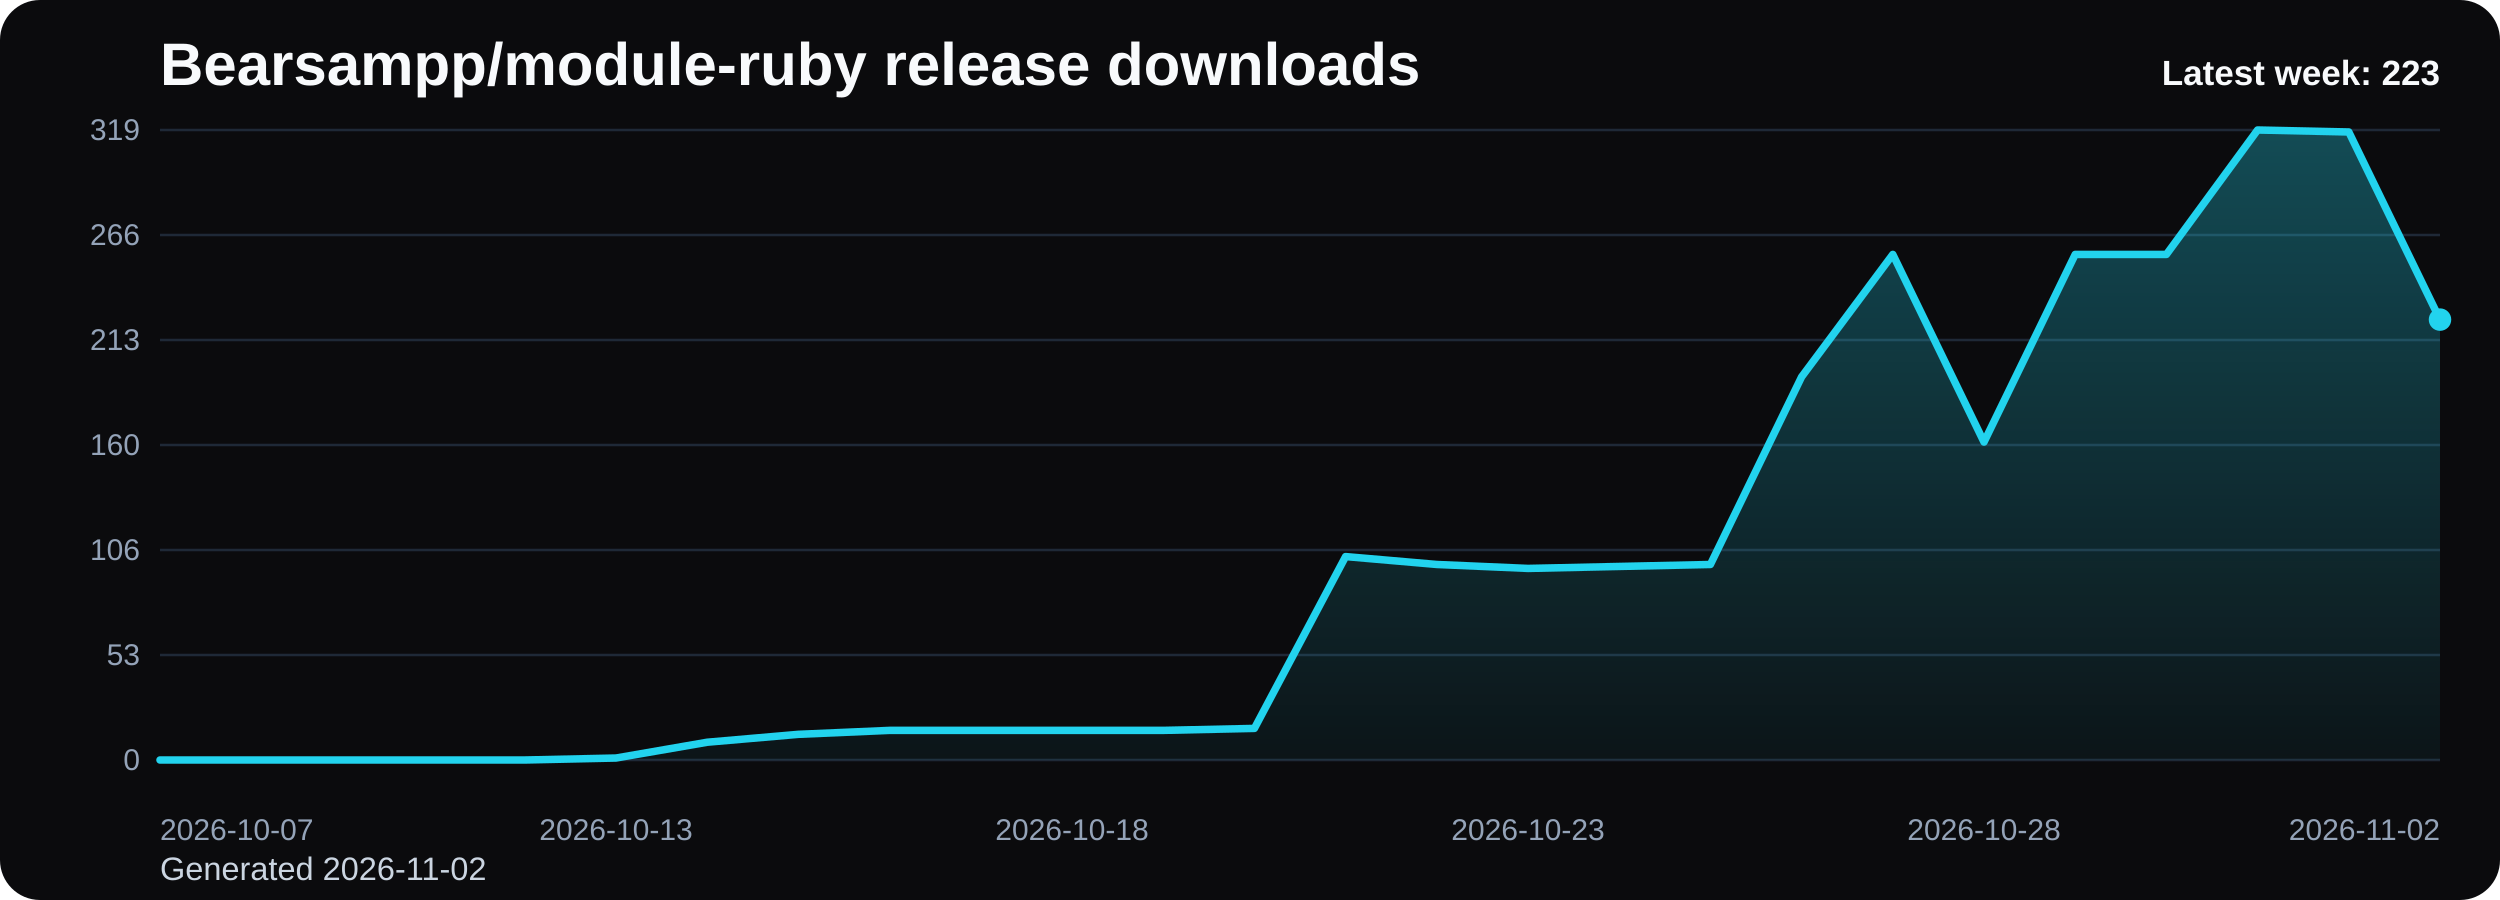
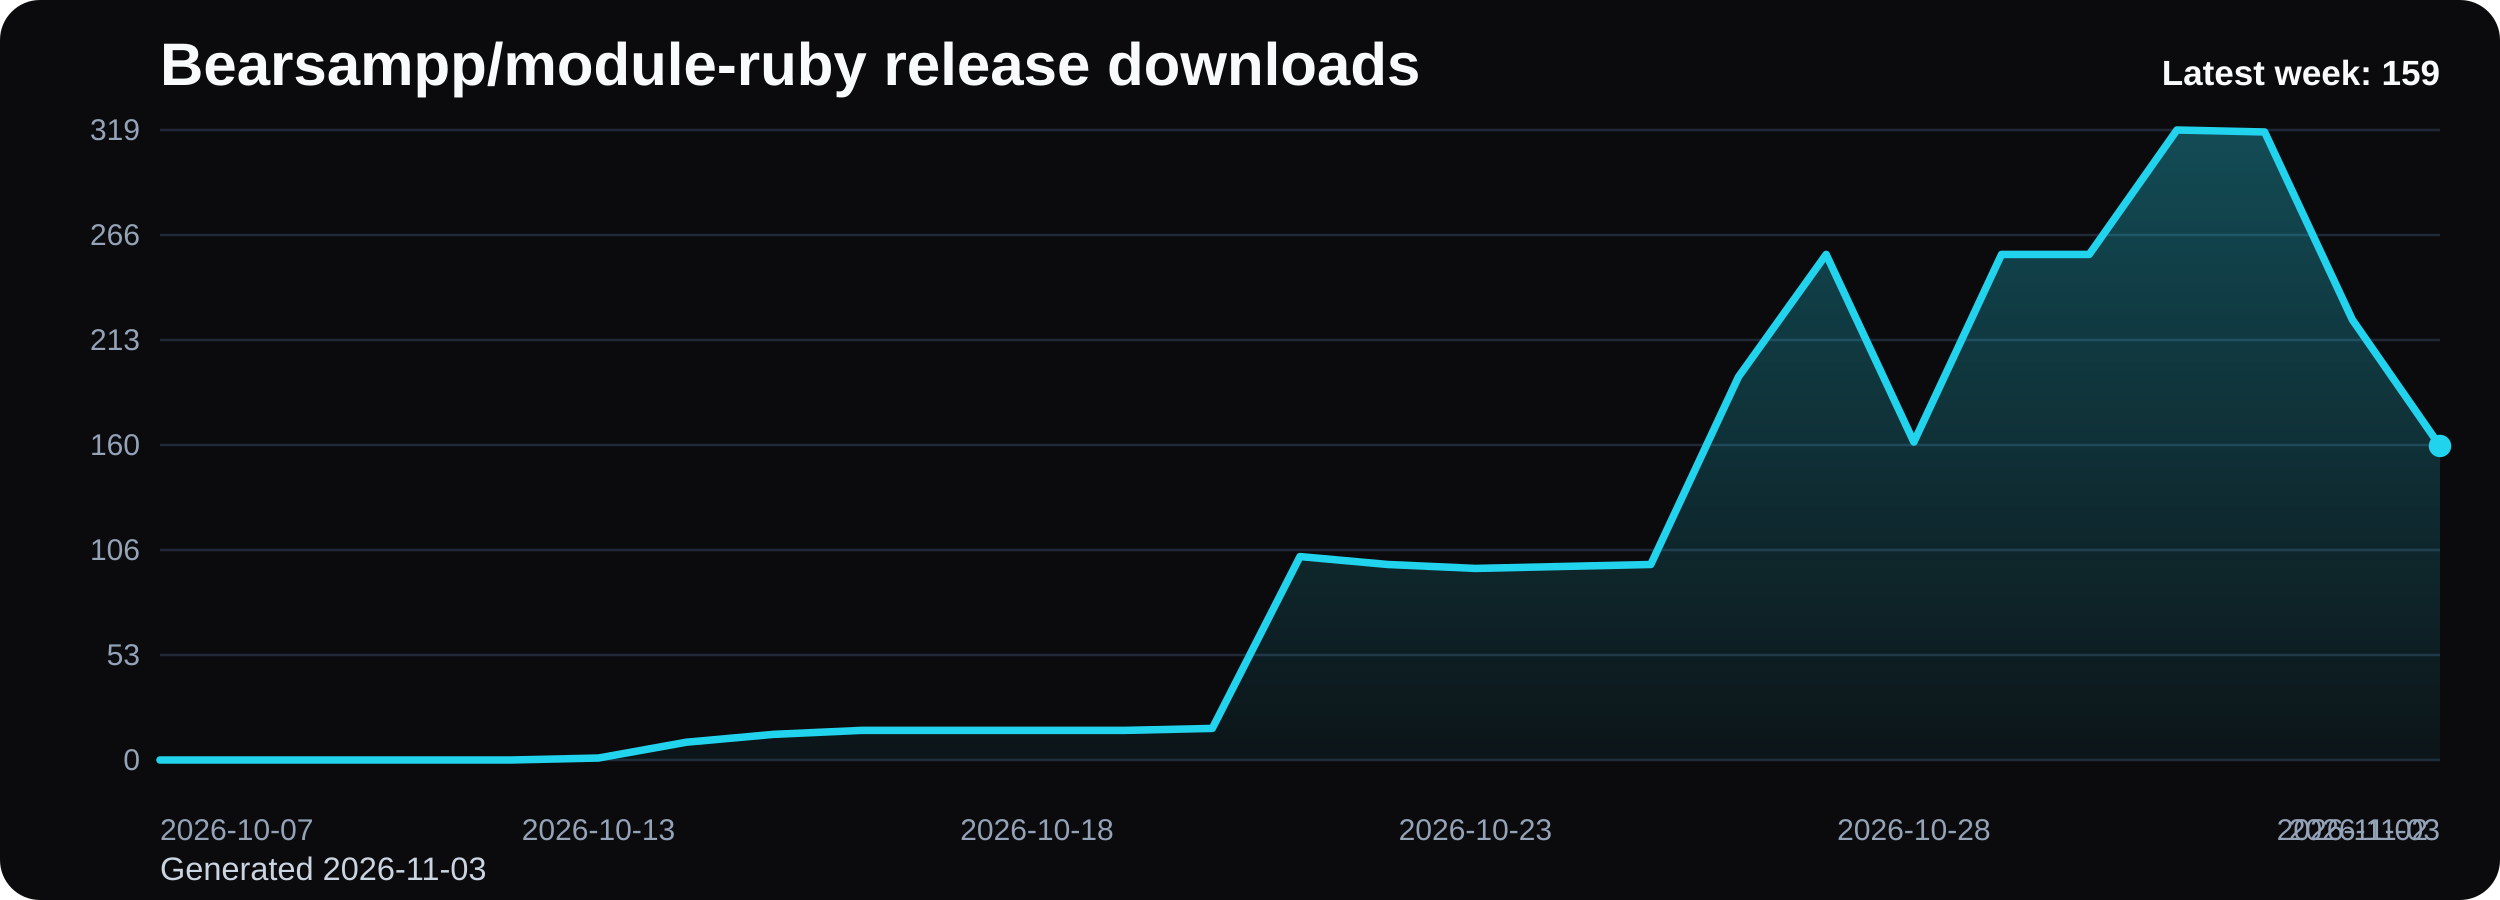
<svg xmlns="http://www.w3.org/2000/svg" viewBox="0 0 1000 360" role="img" aria-label="Bearsampp/module-ruby release downloads chart">
  <defs>
    <linearGradient id="fill-weekly-black" x1="0" y1="0" x2="0" y2="1">
      <stop offset="0%" stop-color="#22d3ee" stop-opacity="0.32" />
      <stop offset="100%" stop-color="#22d3ee" stop-opacity="0.05" />
    </linearGradient>
    <style>
      .bg { fill: #0b0b0d; }
      .title { font: 700 24px Arial, sans-serif; fill: #f8fafc; }
      .sub { font: 400 13px Arial, sans-serif; fill: #cbd5e1; }
      .grid { stroke: #1f2937; stroke-width: 1; }
      .axis { font: 400 12px Arial, sans-serif; fill: #94a3b8; }
      .line { fill: none; stroke: #22d3ee; stroke-width: 3; stroke-linecap: round; stroke-linejoin: round; }
      .dot { fill: #22d3ee; }
      .value { font: 600 11px Arial, sans-serif; fill: #cbd5e1; }
      .latest { font: 700 14px Arial, sans-serif; fill: #f8fafc; }
    </style>
  </defs>
  <rect class="bg" x="0" y="0" width="1000" height="360" rx="16" />
  <text class="title" x="64" y="34">Bearsampp/module-ruby release downloads</text>
-   <text class="sub" x="64" y="352">Generated 2026-11-02</text>
+   <text class="sub" x="64" y="352">Generated 2026-11-03</text>
  <line x1="64" y1="52.00" x2="976" y2="52.00" class="grid" />
  <text x="56" y="56.00" text-anchor="end" class="axis">319</text>
  <line x1="64" y1="94.00" x2="976" y2="94.00" class="grid" />
  <text x="56" y="98.00" text-anchor="end" class="axis">266</text>
  <line x1="64" y1="136.00" x2="976" y2="136.00" class="grid" />
  <text x="56" y="140.00" text-anchor="end" class="axis">213</text>
  <line x1="64" y1="178.00" x2="976" y2="178.00" class="grid" />
  <text x="56" y="182.00" text-anchor="end" class="axis">160</text>
  <line x1="64" y1="220.00" x2="976" y2="220.00" class="grid" />
  <text x="56" y="224.00" text-anchor="end" class="axis">106</text>
  <line x1="64" y1="262.00" x2="976" y2="262.00" class="grid" />
  <text x="56" y="266.00" text-anchor="end" class="axis">53</text>
  <line x1="64" y1="304.00" x2="976" y2="304.00" class="grid" />
  <text x="56" y="308.00" text-anchor="end" class="axis">0</text>
-   <path d="M 64.00 304 L 64.00 304.00 L 100.48 304.00 L 136.96 304.00 L 173.44 304.00 L 209.92 304.00 L 246.40 303.21 L 282.88 296.89 L 319.36 293.73 L 355.84 292.15 L 392.32 292.15 L 428.80 292.15 L 465.28 292.15 L 501.76 291.36 L 538.24 222.63 L 574.72 225.79 L 611.20 227.37 L 647.68 226.58 L 684.16 225.79 L 720.64 150.75 L 757.12 101.77 L 793.60 176.82 L 830.08 101.77 L 866.56 101.77 L 903.04 52.00 L 939.52 52.79 L 976.00 127.84 L 976.00 304 Z" fill="url(#fill-weekly-black)" />
-   <polyline class="line" points="64.00,304.00 100.48,304.00 136.96,304.00 173.44,304.00 209.92,304.00 246.40,303.21 282.88,296.89 319.36,293.73 355.84,292.15 392.32,292.15 428.80,292.15 465.28,292.15 501.76,291.36 538.24,222.63 574.72,225.79 611.20,227.37 647.68,226.58 684.16,225.79 720.64,150.75 757.12,101.77 793.60,176.82 830.08,101.77 866.56,101.77 903.04,52.00 939.52,52.79 976.00,127.84" />
-   <circle class="dot" cx="976.00" cy="127.84" r="4.5" />
+   <path d="M 64.00 304 L 64.00 304.00 L 99.08 304.00 L 134.15 304.00 L 169.23 304.00 L 204.31 304.00 L 239.38 303.21 L 274.46 296.89 L 309.54 293.73 L 344.62 292.15 L 379.69 292.15 L 414.77 292.15 L 449.85 292.15 L 484.92 291.36 L 520.00 222.63 L 555.08 225.79 L 590.15 227.37 L 625.23 226.58 L 660.31 225.79 L 695.38 150.75 L 730.46 101.77 L 765.54 176.82 L 800.62 101.77 L 835.69 101.77 L 870.77 52.00 L 905.85 52.79 L 940.92 127.84 L 976.00 178.39 L 976.00 304 Z" fill="url(#fill-weekly-black)" />
+   <polyline class="line" points="64.00,304.00 99.08,304.00 134.15,304.00 169.23,304.00 204.31,304.00 239.38,303.21 274.46,296.89 309.54,293.73 344.62,292.15 379.69,292.15 414.77,292.15 449.85,292.15 484.92,291.36 520.00,222.63 555.08,225.79 590.15,227.37 625.23,226.58 660.31,225.79 695.38,150.75 730.46,101.77 765.54,176.82 800.62,101.77 835.69,101.77 870.77,52.00 905.85,52.79 940.92,127.84 976.00,178.39" />
+   <circle class="dot" cx="976.00" cy="178.39" r="4.5" />
  <text class="axis" x="64.00" y="336" text-anchor="start">2026-10-07</text>
-   <text class="axis" x="246.40" y="336" text-anchor="middle">2026-10-13</text>
-   <text class="axis" x="428.80" y="336" text-anchor="middle">2026-10-18</text>
-   <text class="axis" x="611.20" y="336" text-anchor="middle">2026-10-23</text>
-   <text class="axis" x="793.60" y="336" text-anchor="middle">2026-10-28</text>
-   <text class="axis" x="976.00" y="336" text-anchor="end">2026-11-02</text>
-   <text class="latest" x="976" y="34" text-anchor="end">Latest week: 223</text>
+   <text class="axis" x="239.38" y="336" text-anchor="middle">2026-10-13</text>
+   <text class="axis" x="414.77" y="336" text-anchor="middle">2026-10-18</text>
+   <text class="axis" x="590.15" y="336" text-anchor="middle">2026-10-23</text>
+   <text class="axis" x="765.54" y="336" text-anchor="middle">2026-10-28</text>
+   <text class="axis" x="940.92" y="336" text-anchor="middle">2026-11-02</text>
+   <text class="axis" x="976.00" y="336" text-anchor="end">2026-11-03</text>
+   <text class="latest" x="976" y="34" text-anchor="end">Latest week: 159</text>
</svg>
